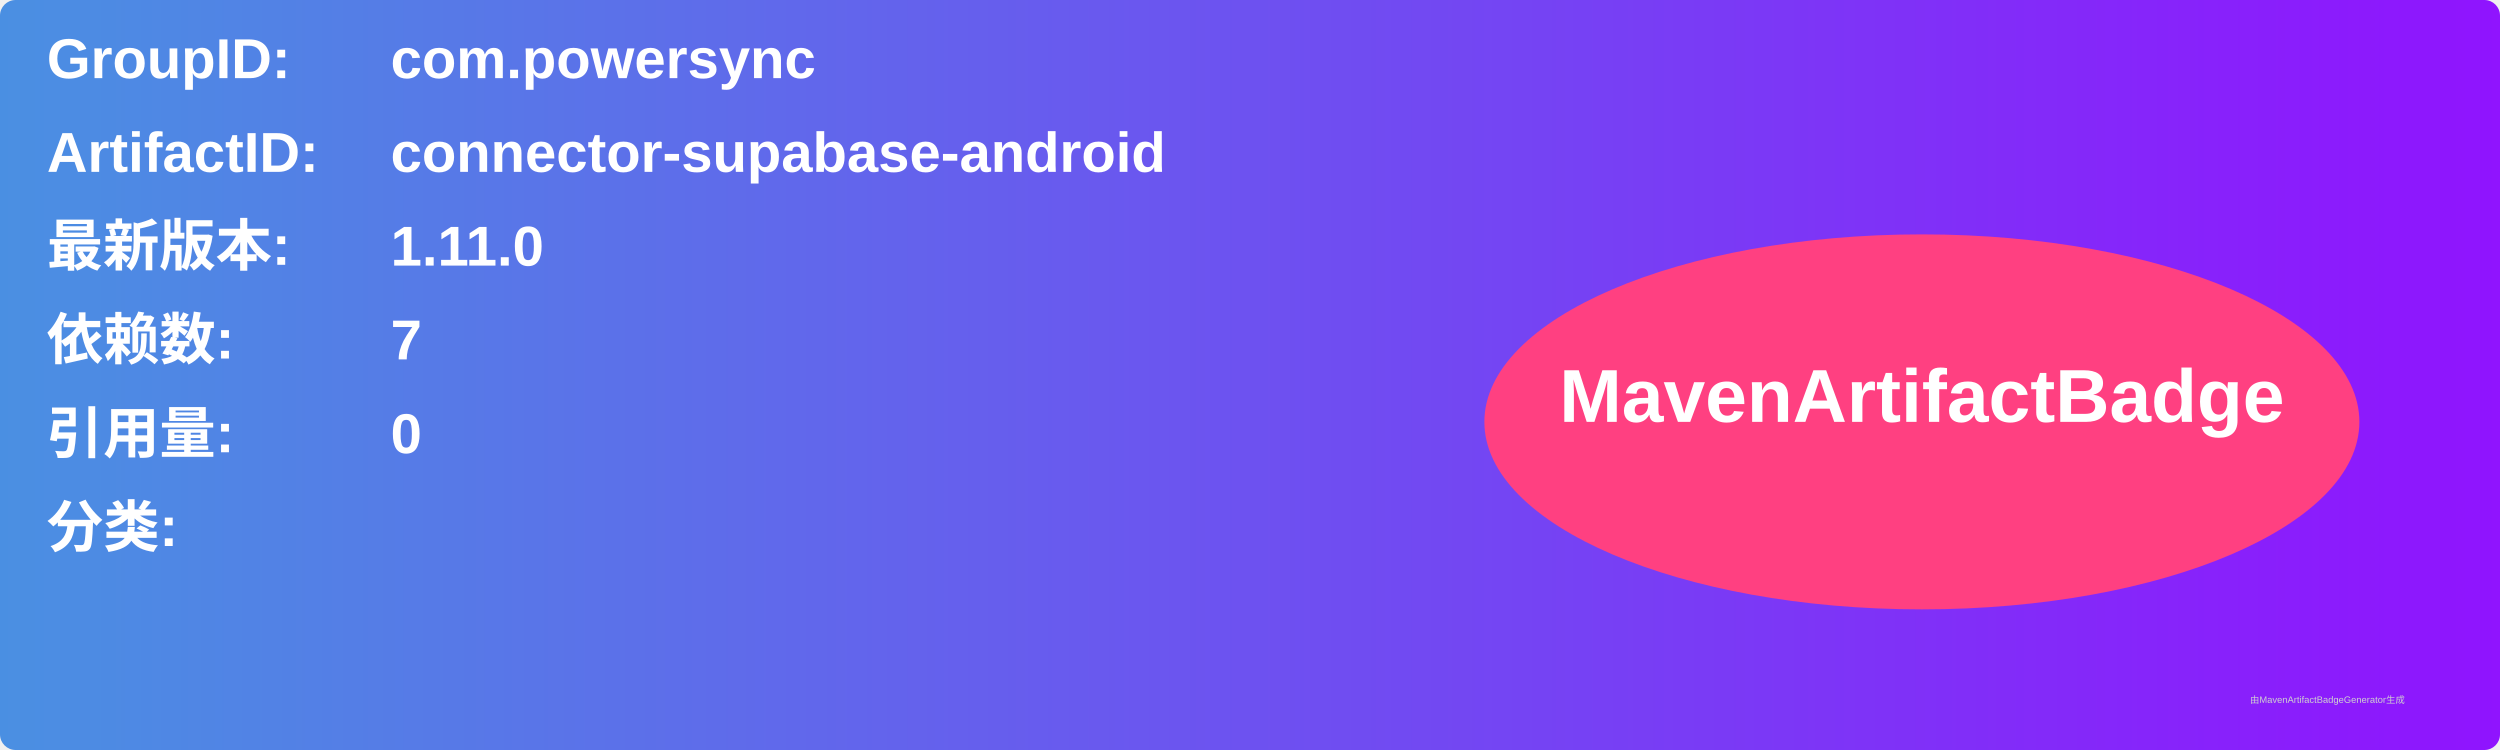
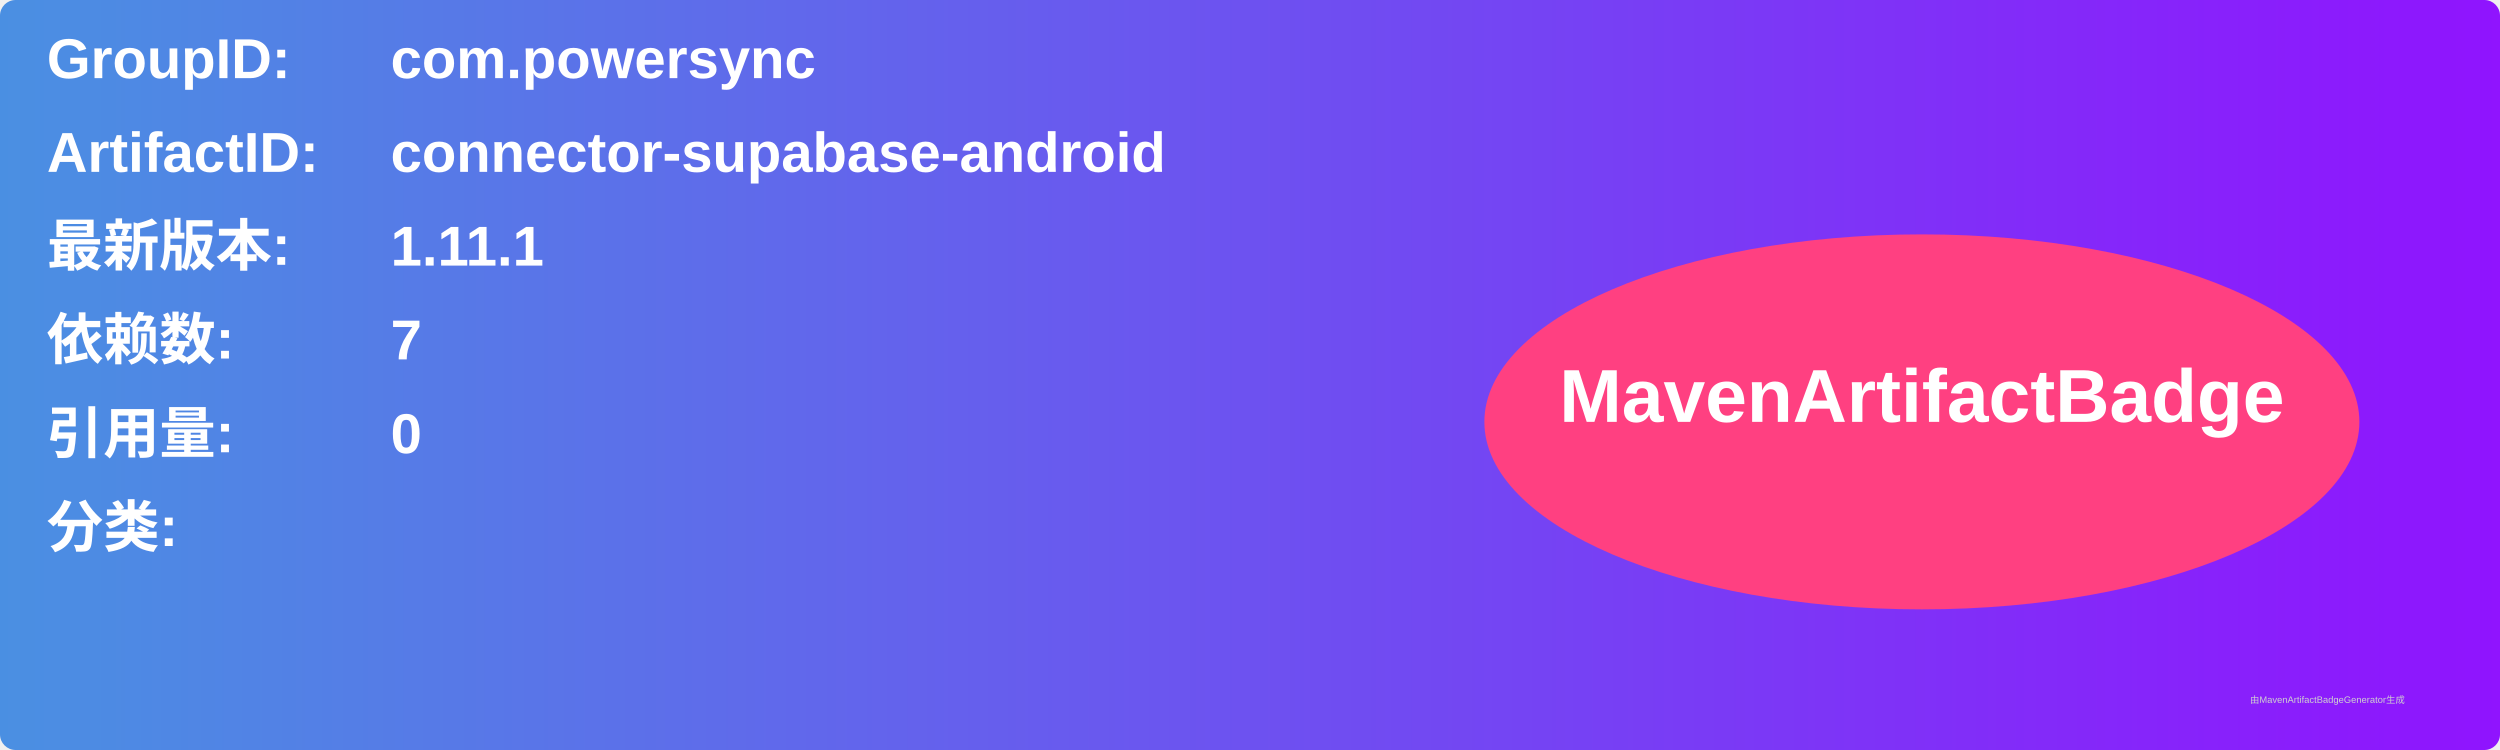
<svg xmlns="http://www.w3.org/2000/svg" width="800" height="240" viewBox="0 0 800 240">
  <linearGradient id="grad" x1="0%" y1="0%" x2="100%" y2="0%">
    <stop offset="0%" stop-color="#4a90e2" />
    <stop offset="100%" stop-color="#9013fe" />
  </linearGradient>
  <rect width="100%" height="100%" rx="5" ry="5" fill="url(#grad)" />
  <g transform="translate(15, 15)">
    <text x="0" y="10" font-family="Arial" font-size="18" fill="white" font-weight="bold" width="260">GroupID:</text>
    <text x="110" y="10" font-family="Arial" font-size="18" fill="white" font-weight="bold" width="460">com.powersync</text>
    <text x="0" y="40" font-family="Arial" font-size="18" fill="white" font-weight="bold" width="260">ArtifactID:</text>
    <text x="110" y="40" font-family="Arial" font-size="18" fill="white" font-weight="bold" width="460">connector-supabase-android</text>
    <text x="0" y="70" font-family="Arial" font-size="18" fill="white" font-weight="bold">最新版本:</text>
    <text x="110" y="70" font-family="Arial" font-size="18" fill="white" font-weight="bold">
-       <tspan font-weight="bold">1.11.0</tspan>
+       <tspan font-weight="bold">1.11.1</tspan>
    </text>
    <text x="0" y="100" font-family="Arial" font-size="18" fill="white" font-weight="bold">依赖数: </text>
    <text x="110" y="100" font-family="Arial" font-size="18" fill="white">
      <tspan font-weight="bold">7</tspan>
    </text>
    <text x="0" y="130" font-family="Arial" font-size="18" fill="white" font-weight="bold">引用量: </text>
    <text x="110" y="130" font-family="Arial" font-size="18" fill="white">
      <tspan font-weight="bold">0</tspan>
    </text>
    <text x="0" y="160" font-family="Arial" font-size="18" fill="white" font-weight="bold">分类:</text>
    <text x="10" y="190" font-family="Arial" font-size="10" fill="white">
      <tspan font-weight="bold" />
    </text>
    <ellipse cx="600" cy="120" rx="140" ry="60" fill="#ff4081" />
    <text x="600" y="120" text-anchor="middle" font-family="Arial" font-size="24" fill="white" font-weight="bold">MavenArtifactBadge</text>
  </g>
  <text x="720" y="225" font-family="Arial" font-size="3" fill="#d0d0d0">由MavenArtifactBadgeGenerator生成</text>
</svg>
